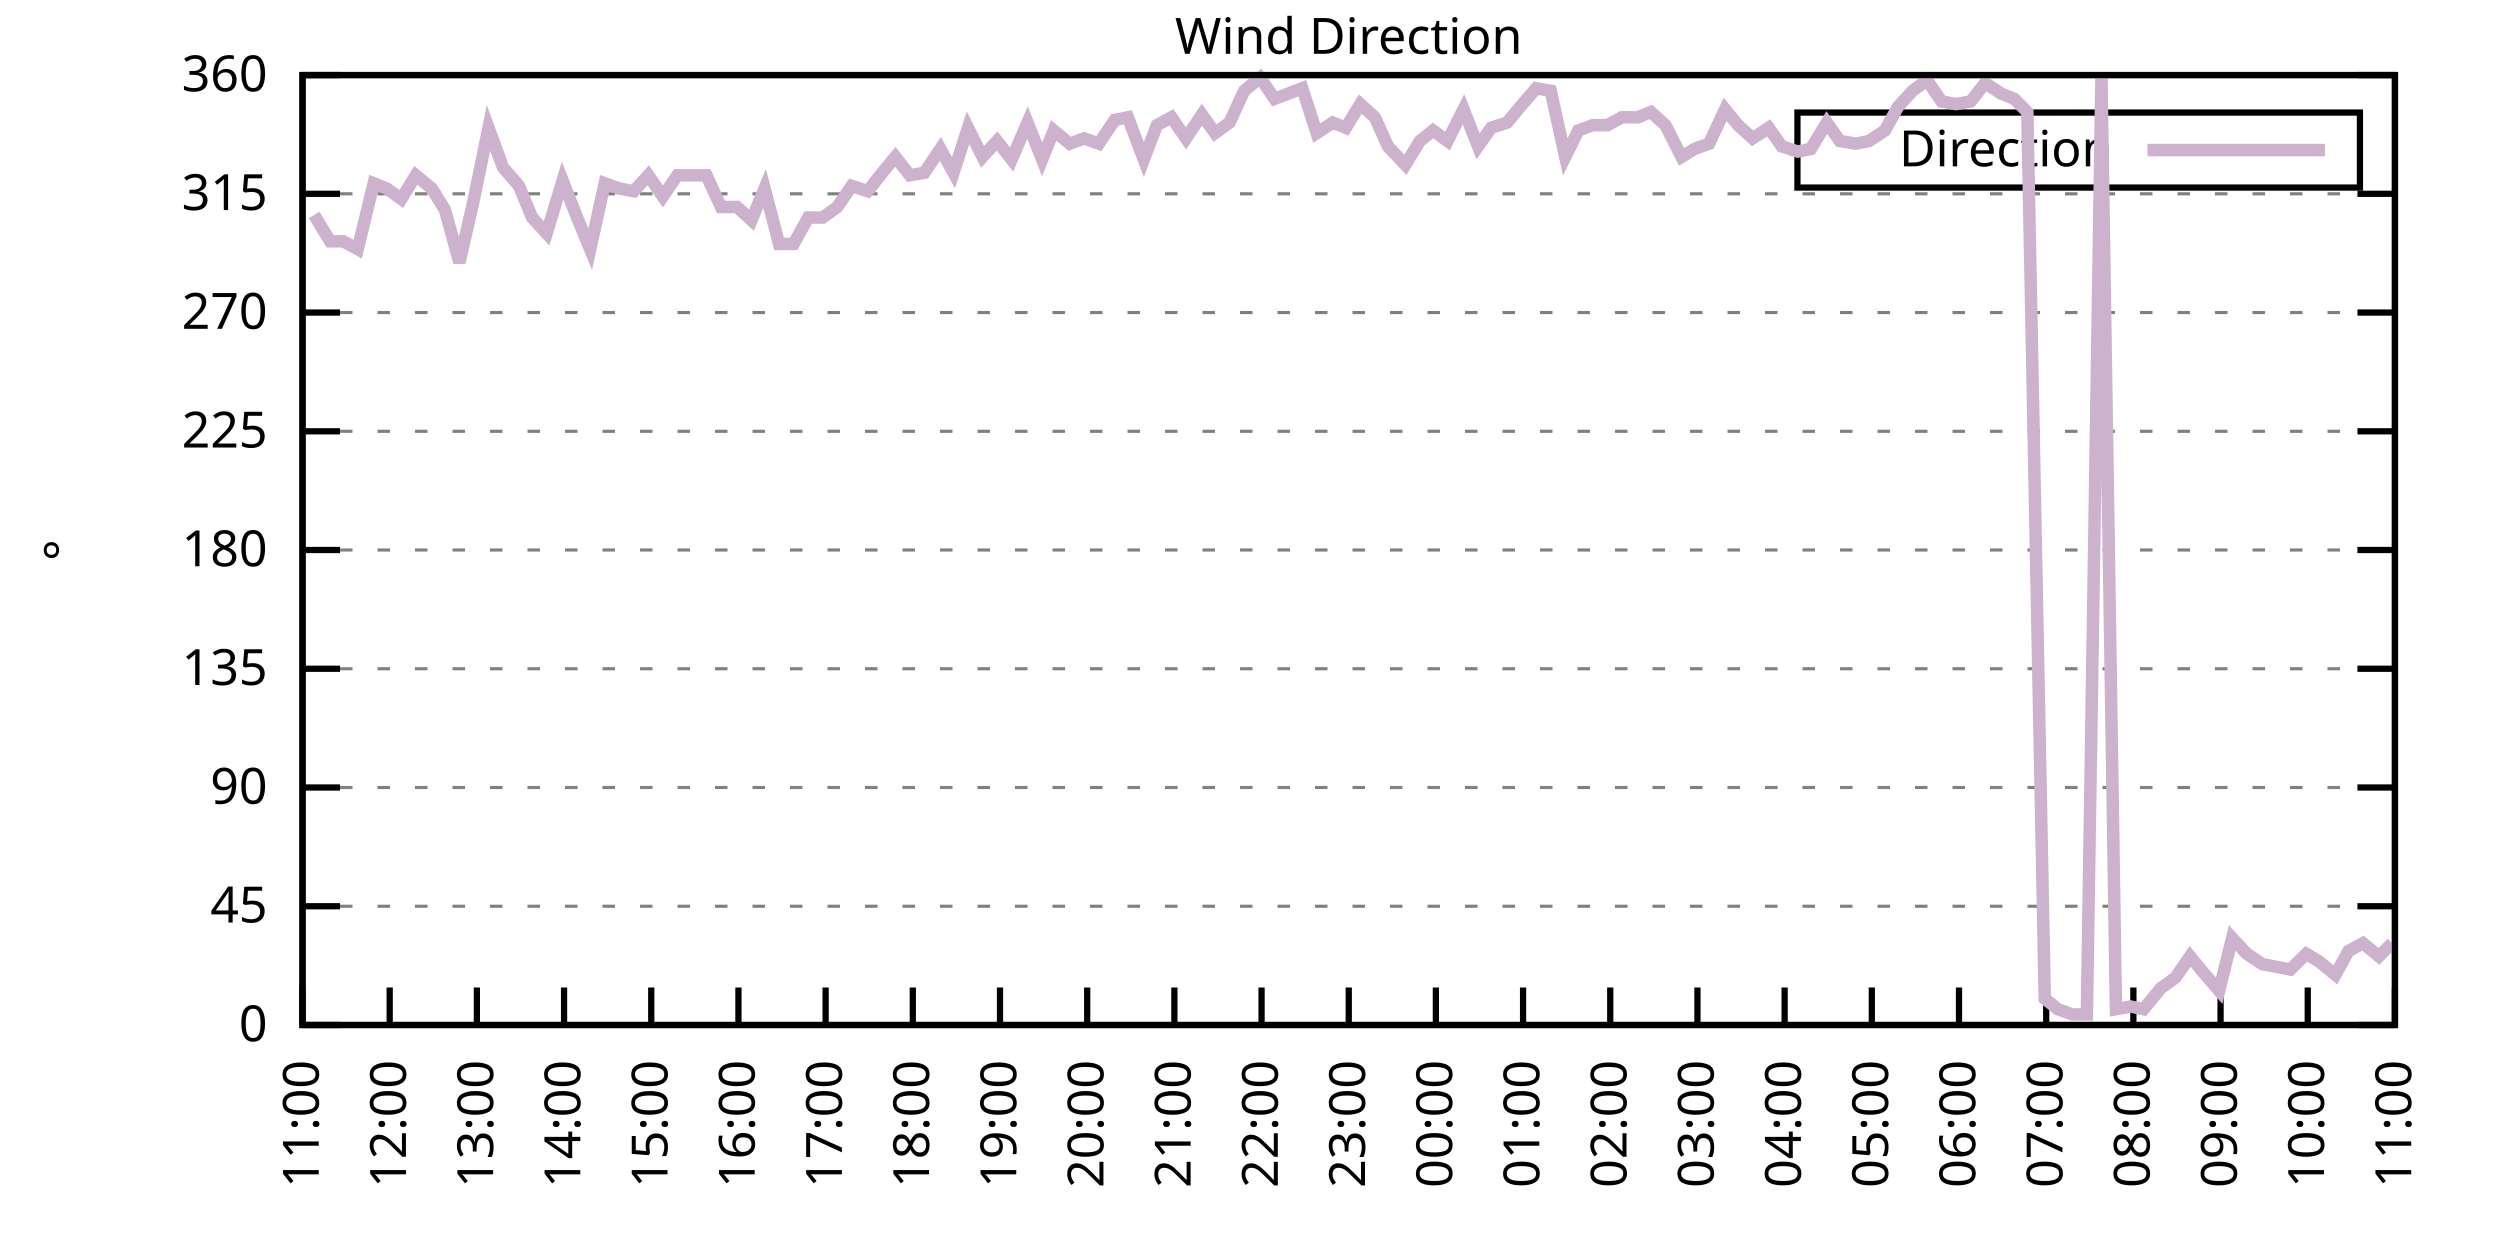
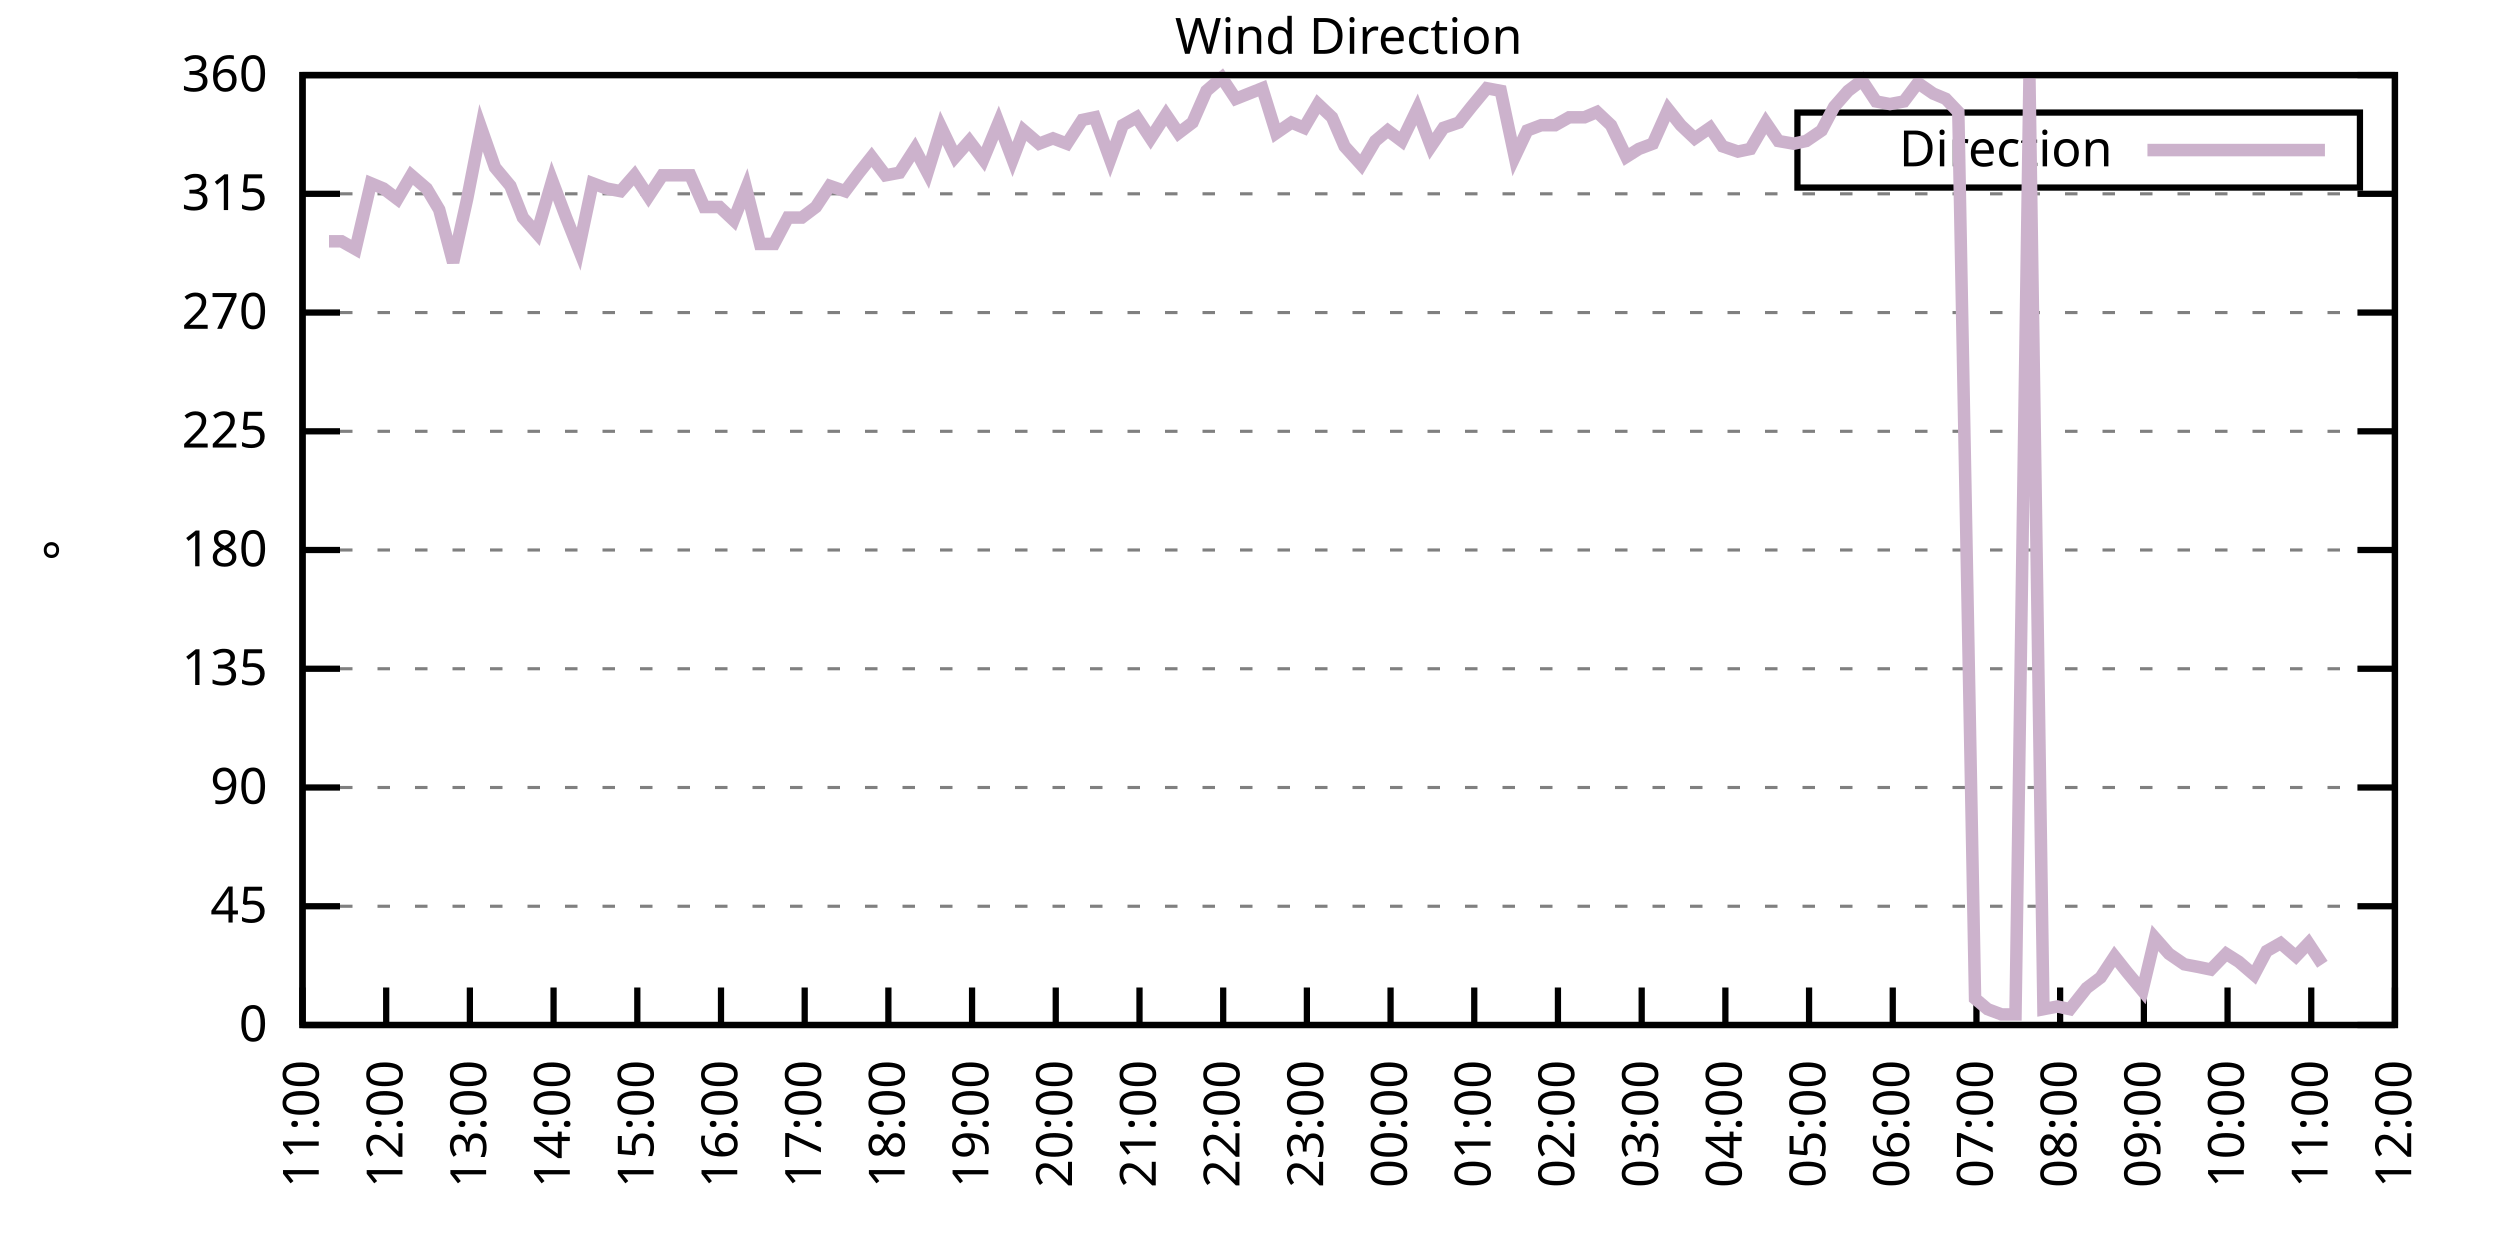
<svg xmlns="http://www.w3.org/2000/svg" xmlns:xlink="http://www.w3.org/1999/xlink" width="400" height="200" viewBox="0 0 400 200">
  <g id="gnuplot_canvas">
    <rect x="0" y="0" width="400" height="200" fill="none" />
    <defs>
      <circle id="gpDot" r="0.5" stroke-width="0.5" stroke="currentColor" />
      <path id="gpPt0" stroke-width="0.333" stroke="currentColor" d="M-1,0 h2 M0,-1 v2" />
      <path id="gpPt1" stroke-width="0.333" stroke="currentColor" d="M-1,-1 L1,1 M1,-1 L-1,1" />
      <path id="gpPt2" stroke-width="0.333" stroke="currentColor" d="M-1,0 L1,0 M0,-1 L0,1 M-1,-1 L1,1 M-1,1 L1,-1" />
      <rect id="gpPt3" stroke-width="0.333" stroke="currentColor" x="-1" y="-1" width="2" height="2" />
      <rect id="gpPt4" stroke-width="0.333" stroke="currentColor" fill="currentColor" x="-1" y="-1" width="2" height="2" />
      <circle id="gpPt5" stroke-width="0.333" stroke="currentColor" cx="0" cy="0" r="1" />
      <use xlink:href="#gpPt5" id="gpPt6" fill="currentColor" stroke="none" />
      <path id="gpPt7" stroke-width="0.333" stroke="currentColor" d="M0,-1.33 L-1.33,0.67 L1.33,0.67 z" />
      <use xlink:href="#gpPt7" id="gpPt8" fill="currentColor" stroke="none" />
      <use xlink:href="#gpPt7" id="gpPt9" stroke="currentColor" transform="rotate(180)" />
      <use xlink:href="#gpPt9" id="gpPt10" fill="currentColor" stroke="none" />
      <use xlink:href="#gpPt3" id="gpPt11" stroke="currentColor" transform="rotate(45)" />
      <use xlink:href="#gpPt11" id="gpPt12" fill="currentColor" stroke="none" />
      <path id="gpPt13" stroke-width="0.333" stroke="currentColor" d="M0,1.330 L1.265,0.411 L0.782,-1.067 L-0.782,-1.076 L-1.265,0.411 z" />
      <use xlink:href="#gpPt13" id="gpPt14" fill="currentColor" stroke="none" />
      <filter id="textbox" filterUnits="objectBoundingBox" x="0" y="0" height="1" width="1">
        <feFlood flood-color="white" flood-opacity="1" result="bgnd" />
        <feComposite in="SourceGraphic" in2="bgnd" operator="atop" />
      </filter>
      <filter id="greybox" filterUnits="objectBoundingBox" x="0" y="0" height="1" width="1">
        <feFlood flood-color="lightgrey" flood-opacity="1" result="grey" />
        <feComposite in="SourceGraphic" in2="grey" operator="atop" />
      </filter>
    </defs>
    <g fill="none" color="white" stroke="currentColor" stroke-width="1.00" stroke-linecap="butt" stroke-linejoin="miter">
</g>
    <g fill="none" color="black" stroke="currentColor" stroke-width="1.00" stroke-linecap="butt" stroke-linejoin="miter">
      <g stroke="none" shape-rendering="crispEdges">
        <polygon fill="rgb(255, 255, 255)" points="48.40,164.00 383.18,164.00 383.18,12.02 48.40,12.02 " />
      </g>
    </g>
    <g fill="none" color="black" stroke="currentColor" stroke-width="1.00" stroke-linecap="butt" stroke-linejoin="miter">
</g>
    <g fill="none" color="black" stroke="black" stroke-width="0.50" stroke-linecap="butt" stroke-linejoin="miter">
</g>
    <g fill="none" color="gray" stroke="currentColor" stroke-width="0.50" stroke-linecap="butt" stroke-linejoin="miter">
      <path stroke="gray" stroke-dasharray="2,4" class="gridline" d="M48.40,164.00 L383.19,164.00  " />
    </g>
    <g fill="none" color="gray" stroke="gray" stroke-width="1.00" stroke-linecap="butt" stroke-linejoin="miter">
</g>
    <g fill="none" color="black" stroke="currentColor" stroke-width="1.00" stroke-linecap="butt" stroke-linejoin="miter">
      <path stroke="black" d="M48.40,164.00 L54.40,164.00 M383.19,164.00 L377.19,164.00  " />
      <g transform="translate(42.80,166.60)" stroke="none" fill="black" font-family="Sans" font-size="8.00" text-anchor="end">
        <text>
          <tspan font-family="Sans"> 0</tspan>
        </text>
      </g>
    </g>
    <g fill="none" color="black" stroke="currentColor" stroke-width="1.00" stroke-linecap="butt" stroke-linejoin="miter">
</g>
    <g fill="none" color="black" stroke="black" stroke-width="0.50" stroke-linecap="butt" stroke-linejoin="miter">
</g>
    <g fill="none" color="gray" stroke="currentColor" stroke-width="0.50" stroke-linecap="butt" stroke-linejoin="miter">
      <path stroke="gray" stroke-dasharray="2,4" class="gridline" d="M48.40,145.00 L383.19,145.00  " />
    </g>
    <g fill="none" color="gray" stroke="gray" stroke-width="1.00" stroke-linecap="butt" stroke-linejoin="miter">
</g>
    <g fill="none" color="black" stroke="currentColor" stroke-width="1.00" stroke-linecap="butt" stroke-linejoin="miter">
      <path stroke="black" d="M48.40,145.00 L54.40,145.00 M383.19,145.00 L377.19,145.00  " />
      <g transform="translate(42.80,147.60)" stroke="none" fill="black" font-family="Sans" font-size="8.00" text-anchor="end">
        <text>
          <tspan font-family="Sans"> 45</tspan>
        </text>
      </g>
    </g>
    <g fill="none" color="black" stroke="currentColor" stroke-width="1.00" stroke-linecap="butt" stroke-linejoin="miter">
</g>
    <g fill="none" color="black" stroke="black" stroke-width="0.50" stroke-linecap="butt" stroke-linejoin="miter">
</g>
    <g fill="none" color="gray" stroke="currentColor" stroke-width="0.50" stroke-linecap="butt" stroke-linejoin="miter">
      <path stroke="gray" stroke-dasharray="2,4" class="gridline" d="M48.40,126.00 L383.19,126.00  " />
    </g>
    <g fill="none" color="gray" stroke="gray" stroke-width="1.00" stroke-linecap="butt" stroke-linejoin="miter">
</g>
    <g fill="none" color="black" stroke="currentColor" stroke-width="1.00" stroke-linecap="butt" stroke-linejoin="miter">
      <path stroke="black" d="M48.40,126.00 L54.40,126.00 M383.19,126.00 L377.19,126.00  " />
      <g transform="translate(42.80,128.60)" stroke="none" fill="black" font-family="Sans" font-size="8.00" text-anchor="end">
        <text>
          <tspan font-family="Sans"> 90</tspan>
        </text>
      </g>
    </g>
    <g fill="none" color="black" stroke="currentColor" stroke-width="1.00" stroke-linecap="butt" stroke-linejoin="miter">
</g>
    <g fill="none" color="black" stroke="black" stroke-width="0.50" stroke-linecap="butt" stroke-linejoin="miter">
</g>
    <g fill="none" color="gray" stroke="currentColor" stroke-width="0.50" stroke-linecap="butt" stroke-linejoin="miter">
      <path stroke="gray" stroke-dasharray="2,4" class="gridline" d="M48.40,107.00 L383.19,107.00  " />
    </g>
    <g fill="none" color="gray" stroke="gray" stroke-width="1.00" stroke-linecap="butt" stroke-linejoin="miter">
</g>
    <g fill="none" color="black" stroke="currentColor" stroke-width="1.00" stroke-linecap="butt" stroke-linejoin="miter">
      <path stroke="black" d="M48.40,107.00 L54.40,107.00 M383.19,107.00 L377.19,107.00  " />
      <g transform="translate(42.80,109.60)" stroke="none" fill="black" font-family="Sans" font-size="8.00" text-anchor="end">
        <text>
          <tspan font-family="Sans"> 135</tspan>
        </text>
      </g>
    </g>
    <g fill="none" color="black" stroke="currentColor" stroke-width="1.00" stroke-linecap="butt" stroke-linejoin="miter">
</g>
    <g fill="none" color="black" stroke="black" stroke-width="0.50" stroke-linecap="butt" stroke-linejoin="miter">
</g>
    <g fill="none" color="gray" stroke="currentColor" stroke-width="0.50" stroke-linecap="butt" stroke-linejoin="miter">
      <path stroke="gray" stroke-dasharray="2,4" class="gridline" d="M48.40,88.00 L383.19,88.00  " />
    </g>
    <g fill="none" color="gray" stroke="gray" stroke-width="1.00" stroke-linecap="butt" stroke-linejoin="miter">
</g>
    <g fill="none" color="black" stroke="currentColor" stroke-width="1.00" stroke-linecap="butt" stroke-linejoin="miter">
      <path stroke="black" d="M48.40,88.00 L54.40,88.00 M383.19,88.00 L377.19,88.00  " />
      <g transform="translate(42.80,90.60)" stroke="none" fill="black" font-family="Sans" font-size="8.00" text-anchor="end">
        <text>
          <tspan font-family="Sans"> 180</tspan>
        </text>
      </g>
    </g>
    <g fill="none" color="black" stroke="currentColor" stroke-width="1.00" stroke-linecap="butt" stroke-linejoin="miter">
</g>
    <g fill="none" color="black" stroke="black" stroke-width="0.50" stroke-linecap="butt" stroke-linejoin="miter">
</g>
    <g fill="none" color="gray" stroke="currentColor" stroke-width="0.50" stroke-linecap="butt" stroke-linejoin="miter">
      <path stroke="gray" stroke-dasharray="2,4" class="gridline" d="M48.40,69.01 L383.19,69.01  " />
    </g>
    <g fill="none" color="gray" stroke="gray" stroke-width="1.00" stroke-linecap="butt" stroke-linejoin="miter">
</g>
    <g fill="none" color="black" stroke="currentColor" stroke-width="1.00" stroke-linecap="butt" stroke-linejoin="miter">
      <path stroke="black" d="M48.40,69.01 L54.40,69.01 M383.19,69.01 L377.19,69.01  " />
      <g transform="translate(42.80,71.61)" stroke="none" fill="black" font-family="Sans" font-size="8.00" text-anchor="end">
        <text>
          <tspan font-family="Sans"> 225</tspan>
        </text>
      </g>
    </g>
    <g fill="none" color="black" stroke="currentColor" stroke-width="1.00" stroke-linecap="butt" stroke-linejoin="miter">
</g>
    <g fill="none" color="black" stroke="black" stroke-width="0.50" stroke-linecap="butt" stroke-linejoin="miter">
</g>
    <g fill="none" color="gray" stroke="currentColor" stroke-width="0.50" stroke-linecap="butt" stroke-linejoin="miter">
      <path stroke="gray" stroke-dasharray="2,4" class="gridline" d="M48.40,50.01 L383.19,50.01  " />
    </g>
    <g fill="none" color="gray" stroke="gray" stroke-width="1.00" stroke-linecap="butt" stroke-linejoin="miter">
</g>
    <g fill="none" color="black" stroke="currentColor" stroke-width="1.00" stroke-linecap="butt" stroke-linejoin="miter">
      <path stroke="black" d="M48.40,50.01 L54.40,50.01 M383.19,50.01 L377.19,50.01  " />
      <g transform="translate(42.80,52.61)" stroke="none" fill="black" font-family="Sans" font-size="8.00" text-anchor="end">
        <text>
          <tspan font-family="Sans"> 270</tspan>
        </text>
      </g>
    </g>
    <g fill="none" color="black" stroke="currentColor" stroke-width="1.00" stroke-linecap="butt" stroke-linejoin="miter">
</g>
    <g fill="none" color="black" stroke="black" stroke-width="0.50" stroke-linecap="butt" stroke-linejoin="miter">
</g>
    <g fill="none" color="gray" stroke="currentColor" stroke-width="0.50" stroke-linecap="butt" stroke-linejoin="miter">
      <path stroke="gray" stroke-dasharray="2,4" class="gridline" d="M48.40,31.01 L383.19,31.01  " />
    </g>
    <g fill="none" color="gray" stroke="gray" stroke-width="1.00" stroke-linecap="butt" stroke-linejoin="miter">
</g>
    <g fill="none" color="black" stroke="currentColor" stroke-width="1.00" stroke-linecap="butt" stroke-linejoin="miter">
      <path stroke="black" d="M48.40,31.01 L54.40,31.01 M383.19,31.01 L377.19,31.01  " />
      <g transform="translate(42.80,33.61)" stroke="none" fill="black" font-family="Sans" font-size="8.00" text-anchor="end">
        <text>
          <tspan font-family="Sans"> 315</tspan>
        </text>
      </g>
    </g>
    <g fill="none" color="black" stroke="currentColor" stroke-width="1.00" stroke-linecap="butt" stroke-linejoin="miter">
</g>
    <g fill="none" color="black" stroke="black" stroke-width="0.50" stroke-linecap="butt" stroke-linejoin="miter">
</g>
    <g fill="none" color="gray" stroke="currentColor" stroke-width="0.50" stroke-linecap="butt" stroke-linejoin="miter">
      <path stroke="gray" stroke-dasharray="2,4" class="gridline" d="M48.40,12.01 L383.19,12.01  " />
    </g>
    <g fill="none" color="gray" stroke="gray" stroke-width="1.00" stroke-linecap="butt" stroke-linejoin="miter">
</g>
    <g fill="none" color="black" stroke="currentColor" stroke-width="1.00" stroke-linecap="butt" stroke-linejoin="miter">
      <path stroke="black" d="M48.40,12.01 L54.40,12.01 M383.19,12.01 L377.19,12.01  " />
      <g transform="translate(42.80,14.61)" stroke="none" fill="black" font-family="Sans" font-size="8.00" text-anchor="end">
        <text>
          <tspan font-family="Sans"> 360</tspan>
        </text>
      </g>
    </g>
    <g fill="none" color="black" stroke="currentColor" stroke-width="1.00" stroke-linecap="butt" stroke-linejoin="miter">
      <path stroke="black" d="M48.40,164.00 L48.40,158.00  " />
      <g transform="translate(51.00,169.60) rotate(270.00)" stroke="none" fill="black" font-family="Sans" font-size="8.00" text-anchor="end">
        <text>
          <tspan font-family="Sans">11:00</tspan>
        </text>
      </g>
    </g>
    <g fill="none" color="black" stroke="currentColor" stroke-width="1.00" stroke-linecap="butt" stroke-linejoin="miter">
-       <path stroke="black" d="M62.35,164.00 L62.35,158.00  " />
-       <g transform="translate(64.95,169.60) rotate(270.00)" stroke="none" fill="black" font-family="Sans" font-size="8.00" text-anchor="end">
+       <path stroke="black" d="M61.79,164.00 L61.79,158.00  " />
+       <g transform="translate(64.39,169.60) rotate(270.00)" stroke="none" fill="black" font-family="Sans" font-size="8.00" text-anchor="end">
        <text>
          <tspan font-family="Sans">12:00</tspan>
        </text>
      </g>
    </g>
    <g fill="none" color="black" stroke="currentColor" stroke-width="1.00" stroke-linecap="butt" stroke-linejoin="miter">
-       <path stroke="black" d="M76.30,164.00 L76.30,158.00  " />
-       <g transform="translate(78.90,169.60) rotate(270.00)" stroke="none" fill="black" font-family="Sans" font-size="8.00" text-anchor="end">
+       <path stroke="black" d="M75.18,164.00 L75.18,158.00  " />
+       <g transform="translate(77.78,169.60) rotate(270.00)" stroke="none" fill="black" font-family="Sans" font-size="8.00" text-anchor="end">
        <text>
          <tspan font-family="Sans">13:00</tspan>
        </text>
      </g>
    </g>
    <g fill="none" color="black" stroke="currentColor" stroke-width="1.00" stroke-linecap="butt" stroke-linejoin="miter">
-       <path stroke="black" d="M90.25,164.00 L90.25,158.00  " />
-       <g transform="translate(92.85,169.60) rotate(270.00)" stroke="none" fill="black" font-family="Sans" font-size="8.00" text-anchor="end">
+       <path stroke="black" d="M88.57,164.00 L88.57,158.00  " />
+       <g transform="translate(91.17,169.60) rotate(270.00)" stroke="none" fill="black" font-family="Sans" font-size="8.00" text-anchor="end">
        <text>
          <tspan font-family="Sans">14:00</tspan>
        </text>
      </g>
    </g>
    <g fill="none" color="black" stroke="currentColor" stroke-width="1.00" stroke-linecap="butt" stroke-linejoin="miter">
-       <path stroke="black" d="M104.20,164.00 L104.20,158.00  " />
-       <g transform="translate(106.80,169.60) rotate(270.00)" stroke="none" fill="black" font-family="Sans" font-size="8.00" text-anchor="end">
+       <path stroke="black" d="M101.97,164.00 L101.97,158.00  " />
+       <g transform="translate(104.57,169.60) rotate(270.00)" stroke="none" fill="black" font-family="Sans" font-size="8.00" text-anchor="end">
        <text>
          <tspan font-family="Sans">15:00</tspan>
        </text>
      </g>
    </g>
    <g fill="none" color="black" stroke="currentColor" stroke-width="1.00" stroke-linecap="butt" stroke-linejoin="miter">
-       <path stroke="black" d="M118.15,164.00 L118.15,158.00  " />
-       <g transform="translate(120.75,169.60) rotate(270.00)" stroke="none" fill="black" font-family="Sans" font-size="8.00" text-anchor="end">
+       <path stroke="black" d="M115.36,164.00 L115.36,158.00  " />
+       <g transform="translate(117.96,169.60) rotate(270.00)" stroke="none" fill="black" font-family="Sans" font-size="8.00" text-anchor="end">
        <text>
          <tspan font-family="Sans">16:00</tspan>
        </text>
      </g>
    </g>
    <g fill="none" color="black" stroke="currentColor" stroke-width="1.00" stroke-linecap="butt" stroke-linejoin="miter">
-       <path stroke="black" d="M132.10,164.00 L132.10,158.00  " />
-       <g transform="translate(134.70,169.60) rotate(270.00)" stroke="none" fill="black" font-family="Sans" font-size="8.00" text-anchor="end">
+       <path stroke="black" d="M128.75,164.00 L128.75,158.00  " />
+       <g transform="translate(131.35,169.60) rotate(270.00)" stroke="none" fill="black" font-family="Sans" font-size="8.00" text-anchor="end">
        <text>
          <tspan font-family="Sans">17:00</tspan>
        </text>
      </g>
    </g>
    <g fill="none" color="black" stroke="currentColor" stroke-width="1.00" stroke-linecap="butt" stroke-linejoin="miter">
-       <path stroke="black" d="M146.05,164.00 L146.05,158.00  " />
-       <g transform="translate(148.65,169.60) rotate(270.00)" stroke="none" fill="black" font-family="Sans" font-size="8.00" text-anchor="end">
+       <path stroke="black" d="M142.14,164.00 L142.14,158.00  " />
+       <g transform="translate(144.74,169.60) rotate(270.00)" stroke="none" fill="black" font-family="Sans" font-size="8.00" text-anchor="end">
        <text>
          <tspan font-family="Sans">18:00</tspan>
        </text>
      </g>
    </g>
    <g fill="none" color="black" stroke="currentColor" stroke-width="1.00" stroke-linecap="butt" stroke-linejoin="miter">
-       <path stroke="black" d="M160.00,164.00 L160.00,158.00  " />
-       <g transform="translate(162.60,169.60) rotate(270.00)" stroke="none" fill="black" font-family="Sans" font-size="8.00" text-anchor="end">
+       <path stroke="black" d="M155.53,164.00 L155.53,158.00  " />
+       <g transform="translate(158.13,169.60) rotate(270.00)" stroke="none" fill="black" font-family="Sans" font-size="8.00" text-anchor="end">
        <text>
          <tspan font-family="Sans">19:00</tspan>
        </text>
      </g>
    </g>
    <g fill="none" color="black" stroke="currentColor" stroke-width="1.00" stroke-linecap="butt" stroke-linejoin="miter">
-       <path stroke="black" d="M173.95,164.00 L173.95,158.00  " />
-       <g transform="translate(176.55,169.60) rotate(270.00)" stroke="none" fill="black" font-family="Sans" font-size="8.00" text-anchor="end">
+       <path stroke="black" d="M168.92,164.00 L168.92,158.00  " />
+       <g transform="translate(171.52,169.60) rotate(270.00)" stroke="none" fill="black" font-family="Sans" font-size="8.00" text-anchor="end">
        <text>
          <tspan font-family="Sans">20:00</tspan>
        </text>
      </g>
    </g>
    <g fill="none" color="black" stroke="currentColor" stroke-width="1.00" stroke-linecap="butt" stroke-linejoin="miter">
-       <path stroke="black" d="M187.90,164.00 L187.90,158.00  " />
-       <g transform="translate(190.50,169.60) rotate(270.00)" stroke="none" fill="black" font-family="Sans" font-size="8.00" text-anchor="end">
+       <path stroke="black" d="M182.32,164.00 L182.32,158.00  " />
+       <g transform="translate(184.92,169.60) rotate(270.00)" stroke="none" fill="black" font-family="Sans" font-size="8.00" text-anchor="end">
        <text>
          <tspan font-family="Sans">21:00</tspan>
        </text>
      </g>
    </g>
    <g fill="none" color="black" stroke="currentColor" stroke-width="1.00" stroke-linecap="butt" stroke-linejoin="miter">
-       <path stroke="black" d="M201.85,164.00 L201.85,158.00  " />
-       <g transform="translate(204.45,169.60) rotate(270.00)" stroke="none" fill="black" font-family="Sans" font-size="8.00" text-anchor="end">
+       <path stroke="black" d="M195.71,164.00 L195.71,158.00  " />
+       <g transform="translate(198.31,169.60) rotate(270.00)" stroke="none" fill="black" font-family="Sans" font-size="8.00" text-anchor="end">
        <text>
          <tspan font-family="Sans">22:00</tspan>
        </text>
      </g>
    </g>
    <g fill="none" color="black" stroke="currentColor" stroke-width="1.00" stroke-linecap="butt" stroke-linejoin="miter">
-       <path stroke="black" d="M215.80,164.00 L215.80,158.00  " />
-       <g transform="translate(218.40,169.60) rotate(270.00)" stroke="none" fill="black" font-family="Sans" font-size="8.00" text-anchor="end">
+       <path stroke="black" d="M209.10,164.00 L209.10,158.00  " />
+       <g transform="translate(211.70,169.60) rotate(270.00)" stroke="none" fill="black" font-family="Sans" font-size="8.00" text-anchor="end">
        <text>
          <tspan font-family="Sans">23:00</tspan>
        </text>
      </g>
    </g>
    <g fill="none" color="black" stroke="currentColor" stroke-width="1.00" stroke-linecap="butt" stroke-linejoin="miter">
-       <path stroke="black" d="M229.74,164.00 L229.74,158.00  " />
-       <g transform="translate(232.34,169.60) rotate(270.00)" stroke="none" fill="black" font-family="Sans" font-size="8.00" text-anchor="end">
+       <path stroke="black" d="M222.49,164.00 L222.49,158.00  " />
+       <g transform="translate(225.09,169.60) rotate(270.00)" stroke="none" fill="black" font-family="Sans" font-size="8.00" text-anchor="end">
        <text>
          <tspan font-family="Sans">00:00</tspan>
        </text>
      </g>
    </g>
    <g fill="none" color="black" stroke="currentColor" stroke-width="1.00" stroke-linecap="butt" stroke-linejoin="miter">
-       <path stroke="black" d="M243.69,164.00 L243.69,158.00  " />
-       <g transform="translate(246.29,169.60) rotate(270.00)" stroke="none" fill="black" font-family="Sans" font-size="8.00" text-anchor="end">
+       <path stroke="black" d="M235.88,164.00 L235.88,158.00  " />
+       <g transform="translate(238.48,169.60) rotate(270.00)" stroke="none" fill="black" font-family="Sans" font-size="8.00" text-anchor="end">
        <text>
          <tspan font-family="Sans">01:00</tspan>
        </text>
      </g>
    </g>
    <g fill="none" color="black" stroke="currentColor" stroke-width="1.00" stroke-linecap="butt" stroke-linejoin="miter">
-       <path stroke="black" d="M257.64,164.00 L257.64,158.00  " />
-       <g transform="translate(260.24,169.60) rotate(270.00)" stroke="none" fill="black" font-family="Sans" font-size="8.00" text-anchor="end">
+       <path stroke="black" d="M249.27,164.00 L249.27,158.00  " />
+       <g transform="translate(251.87,169.60) rotate(270.00)" stroke="none" fill="black" font-family="Sans" font-size="8.00" text-anchor="end">
        <text>
          <tspan font-family="Sans">02:00</tspan>
        </text>
      </g>
    </g>
    <g fill="none" color="black" stroke="currentColor" stroke-width="1.00" stroke-linecap="butt" stroke-linejoin="miter">
-       <path stroke="black" d="M271.59,164.00 L271.59,158.00  " />
-       <g transform="translate(274.19,169.60) rotate(270.00)" stroke="none" fill="black" font-family="Sans" font-size="8.00" text-anchor="end">
+       <path stroke="black" d="M262.67,164.00 L262.67,158.00  " />
+       <g transform="translate(265.27,169.60) rotate(270.00)" stroke="none" fill="black" font-family="Sans" font-size="8.00" text-anchor="end">
        <text>
          <tspan font-family="Sans">03:00</tspan>
        </text>
      </g>
    </g>
    <g fill="none" color="black" stroke="currentColor" stroke-width="1.00" stroke-linecap="butt" stroke-linejoin="miter">
-       <path stroke="black" d="M285.54,164.00 L285.54,158.00  " />
-       <g transform="translate(288.14,169.60) rotate(270.00)" stroke="none" fill="black" font-family="Sans" font-size="8.00" text-anchor="end">
+       <path stroke="black" d="M276.06,164.00 L276.06,158.00  " />
+       <g transform="translate(278.66,169.60) rotate(270.00)" stroke="none" fill="black" font-family="Sans" font-size="8.00" text-anchor="end">
        <text>
          <tspan font-family="Sans">04:00</tspan>
        </text>
      </g>
    </g>
    <g fill="none" color="black" stroke="currentColor" stroke-width="1.00" stroke-linecap="butt" stroke-linejoin="miter">
-       <path stroke="black" d="M299.49,164.00 L299.49,158.00  " />
-       <g transform="translate(302.09,169.60) rotate(270.00)" stroke="none" fill="black" font-family="Sans" font-size="8.00" text-anchor="end">
+       <path stroke="black" d="M289.45,164.00 L289.45,158.00  " />
+       <g transform="translate(292.05,169.60) rotate(270.00)" stroke="none" fill="black" font-family="Sans" font-size="8.00" text-anchor="end">
        <text>
          <tspan font-family="Sans">05:00</tspan>
        </text>
      </g>
    </g>
    <g fill="none" color="black" stroke="currentColor" stroke-width="1.00" stroke-linecap="butt" stroke-linejoin="miter">
-       <path stroke="black" d="M313.44,164.00 L313.44,158.00  " />
-       <g transform="translate(316.04,169.60) rotate(270.00)" stroke="none" fill="black" font-family="Sans" font-size="8.00" text-anchor="end">
+       <path stroke="black" d="M302.84,164.00 L302.84,158.00  " />
+       <g transform="translate(305.44,169.60) rotate(270.00)" stroke="none" fill="black" font-family="Sans" font-size="8.00" text-anchor="end">
        <text>
          <tspan font-family="Sans">06:00</tspan>
        </text>
      </g>
    </g>
    <g fill="none" color="black" stroke="currentColor" stroke-width="1.00" stroke-linecap="butt" stroke-linejoin="miter">
-       <path stroke="black" d="M327.39,164.00 L327.39,158.00  " />
-       <g transform="translate(329.99,169.60) rotate(270.00)" stroke="none" fill="black" font-family="Sans" font-size="8.00" text-anchor="end">
+       <path stroke="black" d="M316.23,164.00 L316.23,158.00  " />
+       <g transform="translate(318.83,169.60) rotate(270.00)" stroke="none" fill="black" font-family="Sans" font-size="8.00" text-anchor="end">
        <text>
          <tspan font-family="Sans">07:00</tspan>
        </text>
      </g>
    </g>
    <g fill="none" color="black" stroke="currentColor" stroke-width="1.00" stroke-linecap="butt" stroke-linejoin="miter">
-       <path stroke="black" d="M341.34,164.00 L341.34,158.00  " />
-       <g transform="translate(343.94,169.60) rotate(270.00)" stroke="none" fill="black" font-family="Sans" font-size="8.00" text-anchor="end">
+       <path stroke="black" d="M329.62,164.00 L329.62,158.00  " />
+       <g transform="translate(332.22,169.60) rotate(270.00)" stroke="none" fill="black" font-family="Sans" font-size="8.00" text-anchor="end">
        <text>
          <tspan font-family="Sans">08:00</tspan>
        </text>
      </g>
    </g>
    <g fill="none" color="black" stroke="currentColor" stroke-width="1.00" stroke-linecap="butt" stroke-linejoin="miter">
-       <path stroke="black" d="M355.29,164.00 L355.29,158.00  " />
-       <g transform="translate(357.89,169.60) rotate(270.00)" stroke="none" fill="black" font-family="Sans" font-size="8.00" text-anchor="end">
+       <path stroke="black" d="M343.02,164.00 L343.02,158.00  " />
+       <g transform="translate(345.62,169.60) rotate(270.00)" stroke="none" fill="black" font-family="Sans" font-size="8.00" text-anchor="end">
        <text>
          <tspan font-family="Sans">09:00</tspan>
        </text>
      </g>
    </g>
    <g fill="none" color="black" stroke="currentColor" stroke-width="1.00" stroke-linecap="butt" stroke-linejoin="miter">
-       <path stroke="black" d="M369.24,164.00 L369.24,158.00  " />
-       <g transform="translate(371.84,169.60) rotate(270.00)" stroke="none" fill="black" font-family="Sans" font-size="8.00" text-anchor="end">
+       <path stroke="black" d="M356.41,164.00 L356.41,158.00  " />
+       <g transform="translate(359.01,169.60) rotate(270.00)" stroke="none" fill="black" font-family="Sans" font-size="8.00" text-anchor="end">
        <text>
          <tspan font-family="Sans">10:00</tspan>
+         </text>
+       </g>
+     </g>
+     <g fill="none" color="black" stroke="currentColor" stroke-width="1.00" stroke-linecap="butt" stroke-linejoin="miter">
+       <path stroke="black" d="M369.80,164.00 L369.80,158.00  " />
+       <g transform="translate(372.40,169.60) rotate(270.00)" stroke="none" fill="black" font-family="Sans" font-size="8.00" text-anchor="end">
+         <text>
+           <tspan font-family="Sans">11:00</tspan>
        </text>
      </g>
    </g>
    <g fill="none" color="black" stroke="currentColor" stroke-width="1.00" stroke-linecap="butt" stroke-linejoin="miter">
      <path stroke="black" d="M383.19,164.00 L383.19,158.00  " />
      <g transform="translate(385.79,169.60) rotate(270.00)" stroke="none" fill="black" font-family="Sans" font-size="8.00" text-anchor="end">
        <text>
-           <tspan font-family="Sans">11:00</tspan>
+           <tspan font-family="Sans">12:00</tspan>
        </text>
      </g>
    </g>
    <g fill="none" color="black" stroke="currentColor" stroke-width="1.00" stroke-linecap="butt" stroke-linejoin="miter">
</g>
    <g fill="none" color="black" stroke="currentColor" stroke-width="1.00" stroke-linecap="butt" stroke-linejoin="miter">
      <path stroke="black" d="M48.40,12.01 L48.40,164.00 L383.19,164.00 L383.19,12.01 L48.40,12.01 Z  " />
    </g>
    <g fill="none" color="black" stroke="currentColor" stroke-width="1.00" stroke-linecap="butt" stroke-linejoin="miter">
</g>
    <g fill="none" color="black" stroke="currentColor" stroke-width="1.00" stroke-linecap="butt" stroke-linejoin="miter">
      <path stroke="black" d="M287.59,30.01 L287.59,18.01 L377.59,18.01 L377.59,30.01 L287.59,30.01 Z  " />
    </g>
    <g id="Wind_direction_plot_1">
      <g fill="none" color="white" stroke="black" stroke-width="2.00" stroke-linecap="butt" stroke-linejoin="miter">
</g>
      <g fill="none" color="black" stroke="currentColor" stroke-width="2.00" stroke-linecap="butt" stroke-linejoin="miter">
        <g transform="translate(337.99,26.61)" stroke="none" fill="black" font-family="Sans" font-size="8.00" text-anchor="end">
          <text>
            <tspan font-family="Sans">Direction</tspan>
          </text>
        </g>
      </g>
      <g fill="none" color="black" stroke="currentColor" stroke-width="2.00" stroke-linecap="butt" stroke-linejoin="miter">
-         <path stroke="rgb(204, 178, 204)" d="M343.59,24.01 L371.99,24.01 M50.26,34.39 L52.82,38.61 L54.91,38.61 L57.23,39.87 L59.79,29.32 L61.88,30.16   L64.21,31.85 L66.53,28.05 L69.09,30.16 L71.18,33.54 L73.51,41.99 L75.83,31.85 L78.16,20.45 L80.48,26.79   L83.04,29.74 L85.13,34.81 L87.46,37.34 L90.02,28.90 L92.34,34.81 L94.43,39.87 L96.76,29.32 L99.08,30.16   L101.41,30.59 L103.73,28.05 L106.06,31.43 L108.38,28.05 L110.71,28.05 L113.03,28.05 L115.36,33.12 L117.92,33.12   L120.24,35.23 L122.33,30.16 L124.66,39.03 L126.98,39.03 L129.31,34.81 L131.63,34.81 L133.96,33.12 L136.28,29.74   L138.84,30.59 L141.16,27.63 L143.26,25.10 L145.58,28.05 L147.91,27.63 L150.46,23.83 L152.56,27.63 L154.88,20.45   L157.21,25.10 L159.53,22.56 L161.86,25.52 L164.41,19.61 L166.74,25.52 L168.60,20.88 L171.16,22.99 L173.48,22.14   L175.81,22.99 L178.36,19.19 L180.46,18.77 L183.01,25.52 L185.11,20.03 L187.43,18.77 L189.76,22.14 L192.31,18.34   L194.41,21.30 L196.73,19.61 L199.06,14.54 L201.61,12.43 L203.94,15.81 L208.36,14.12 L210.68,21.30 L213.24,19.61   L215.33,20.45 L217.65,16.65 L219.98,18.77 L222.07,23.41 L224.86,26.36 L227.19,22.56 L229.28,20.88 L231.60,22.56   L234.16,17.50 L236.49,23.41 L238.58,20.45 L241.14,19.61 L243.23,17.08 L245.79,14.12 L248.11,14.54 L250.44,25.10   L252.53,20.88 L254.85,20.03 L257.18,20.03 L259.50,18.77 L262.06,18.77 L264.15,17.92 L266.48,20.03 L269.04,25.10   L271.13,23.83 L273.45,22.99 L276.01,17.50 L278.10,20.03 L280.43,22.14 L282.99,20.45 L285.08,23.41 L287.64,24.25   L289.73,23.83 L292.29,19.61 L294.38,22.56 L296.94,22.99 L299.03,22.56 L301.58,20.88 L303.68,17.08 L306.00,14.54   L308.33,12.85 L310.65,16.23 L312.98,16.65 L315.30,16.23 L317.63,13.28 L320.18,14.97 L322.28,15.81 L324.37,17.92   L327.16,159.78 L329.25,161.47 L331.58,162.31 L333.90,162.31 L336.23,12.43 L338.55,161.47 L340.88,161.04 L342.97,161.47   L345.76,158.09 L348.08,156.40 L350.41,153.02 L352.50,155.56 L355.06,158.51 L357.15,150.07 L359.48,152.60 L362.03,154.29   L364.36,154.71 L366.45,155.13 L369.01,152.60 L371.10,153.87 L373.66,155.98 L375.75,152.18 L378.08,150.91 L380.63,153.02   L382.73,150.91  " />
+         <path stroke="rgb(204, 178, 204)" d="M343.59,24.01 L371.99,24.01 M52.64,38.61 L54.65,38.61 L56.88,39.87 L59.34,29.32 L61.35,30.16 L63.58,31.85   L65.81,28.05 L68.26,30.16 L70.27,33.54 L72.50,41.99 L74.74,31.85 L76.97,20.45 L79.20,26.79 L81.66,29.74   L83.66,34.81 L85.90,37.34 L88.35,28.90 L90.58,34.81 L92.59,39.87 L94.82,29.32 L97.06,30.16 L99.29,30.59   L101.52,28.05 L103.75,31.43 L105.98,28.05 L108.22,28.05 L110.45,28.05 L112.68,33.12 L115.13,33.12 L117.37,35.23   L119.38,30.16 L121.61,39.03 L123.84,39.03 L126.07,34.81 L128.30,34.81 L130.54,33.12 L132.77,29.74 L135.22,30.59   L137.45,27.63 L139.46,25.10 L141.69,28.05 L143.93,27.63 L146.38,23.83 L148.39,27.63 L150.62,20.45 L152.85,25.10   L155.09,22.56 L157.32,25.52 L159.77,19.61 L162.01,25.52 L163.79,20.88 L166.25,22.99 L168.48,22.14 L170.71,22.99   L173.17,19.19 L175.17,18.77 L177.63,25.52 L179.64,20.03 L181.87,18.77 L184.10,22.14 L186.56,18.34 L188.57,21.30   L190.80,19.61 L193.03,14.54 L195.48,12.43 L197.72,15.81 L201.96,14.12 L204.19,21.30 L206.64,19.61 L208.65,20.45   L210.88,16.65 L213.12,18.77 L215.13,23.41 L217.80,26.36 L220.04,22.56 L222.04,20.88 L224.28,22.56 L226.73,17.50   L228.96,23.41 L230.97,20.45 L233.43,19.61 L235.44,17.08 L237.89,14.12 L240.12,14.54 L242.36,25.10 L244.36,20.88   L246.60,20.03 L248.83,20.03 L251.06,18.77 L253.51,18.77 L255.52,17.92 L257.76,20.03 L260.21,25.10 L262.22,23.83   L264.45,22.99 L266.91,17.50 L268.92,20.03 L271.15,22.14 L273.60,20.45 L275.61,23.41 L278.07,24.25 L280.07,23.83   L282.53,19.61 L284.54,22.56 L286.99,22.99 L289.00,22.56 L291.46,20.88 L293.47,17.08 L295.70,14.54 L297.93,12.85   L300.16,16.23 L302.39,16.65 L304.63,16.23 L306.86,13.28 L309.31,14.97 L311.32,15.81 L313.33,17.92 L316.01,159.78   L318.02,161.47 L320.25,162.31 L322.48,162.31 L324.71,12.43 L326.95,161.47 L329.18,161.04 L331.19,161.47 L333.86,158.09   L336.10,156.40 L338.33,153.02 L340.34,155.56 L342.79,158.51 L344.80,150.07 L347.03,152.60 L349.49,154.29 L351.72,154.71   L353.73,155.13 L356.18,152.60 L358.19,153.87 L360.65,155.98 L362.66,152.18 L364.89,150.91 L367.34,153.02 L369.35,150.91   L371.58,154.29  " />
      </g>
    </g>
    <g fill="none" color="black" stroke="currentColor" stroke-width="2.00" stroke-linecap="butt" stroke-linejoin="miter">
</g>
    <g fill="none" color="black" stroke="black" stroke-width="1.00" stroke-linecap="butt" stroke-linejoin="miter">
</g>
    <g fill="none" color="black" stroke="currentColor" stroke-width="1.00" stroke-linecap="butt" stroke-linejoin="miter">
      <path stroke="black" d="M48.40,12.01 L48.40,164.00 L383.19,164.00 L383.19,12.01 L48.40,12.01 Z  " />
      <g transform="translate(12.80,88.01) rotate(270.00)" stroke="none" fill="black" font-family="Sans" font-size="8.00" text-anchor="middle">
        <text>
          <tspan font-family="Sans">°</tspan>
        </text>
      </g>
    </g>
    <g fill="none" color="black" stroke="currentColor" stroke-width="1.00" stroke-linecap="butt" stroke-linejoin="miter">
</g>
    <g fill="none" color="black" stroke="currentColor" stroke-width="1.00" stroke-linecap="butt" stroke-linejoin="miter">
      <g transform="translate(215.79,8.61)" stroke="none" fill="black" font-family="Sans" font-size="8.00" text-anchor="middle">
        <text>
          <tspan font-family="Sans">Wind Direction</tspan>
        </text>
      </g>
    </g>
    <g fill="none" color="black" stroke="currentColor" stroke-width="1.00" stroke-linecap="butt" stroke-linejoin="miter">
</g>
  </g>
</svg>
